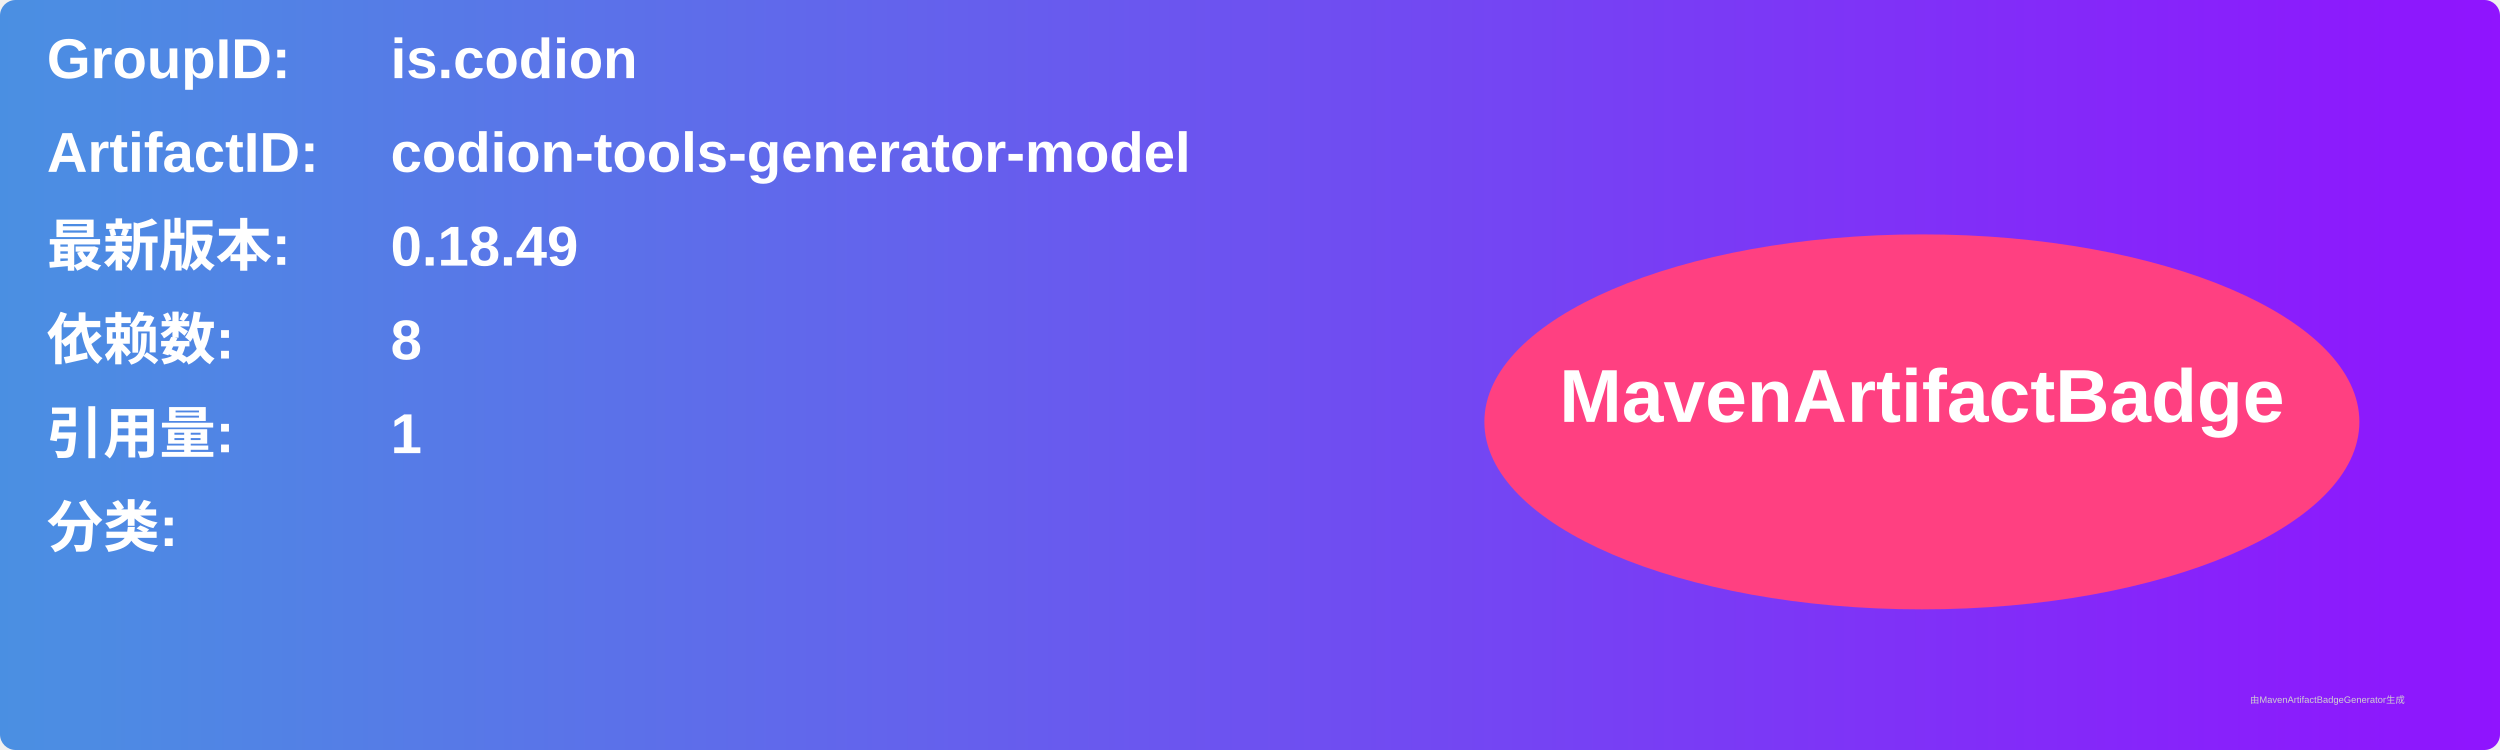
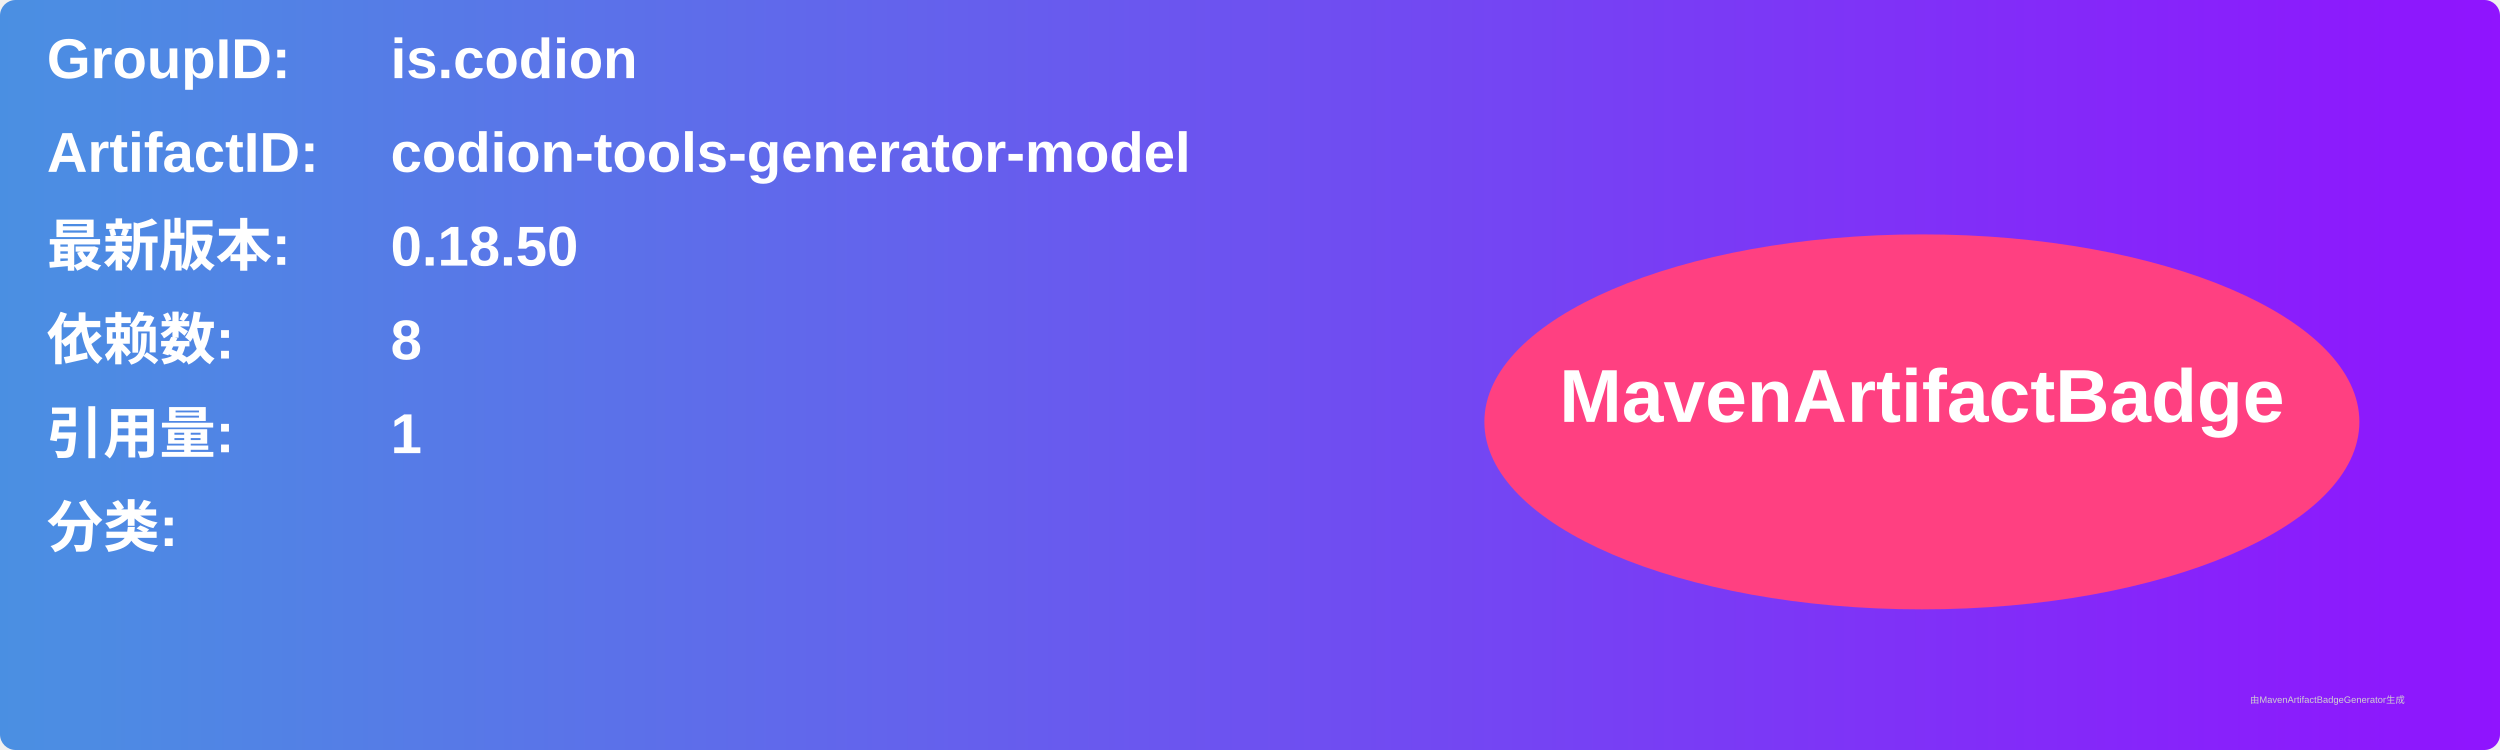
<svg xmlns="http://www.w3.org/2000/svg" width="800" height="240" viewBox="0 0 800 240">
  <linearGradient id="grad" x1="0%" y1="0%" x2="100%" y2="0%">
    <stop offset="0%" stop-color="#4a90e2" />
    <stop offset="100%" stop-color="#9013fe" />
  </linearGradient>
  <rect width="100%" height="100%" rx="5" ry="5" fill="url(#grad)" />
  <g transform="translate(15, 15)">
    <text x="0" y="10" font-family="Arial" font-size="18" fill="white" font-weight="bold" width="260">GroupID:</text>
    <text x="110" y="10" font-family="Arial" font-size="18" fill="white" font-weight="bold" width="460">is.codion</text>
    <text x="0" y="40" font-family="Arial" font-size="18" fill="white" font-weight="bold" width="260">ArtifactID:</text>
    <text x="110" y="40" font-family="Arial" font-size="18" fill="white" font-weight="bold" width="460">codion-tools-generator-model</text>
    <text x="0" y="70" font-family="Arial" font-size="18" fill="white" font-weight="bold">最新版本:</text>
    <text x="110" y="70" font-family="Arial" font-size="18" fill="white" font-weight="bold">
-       <tspan font-weight="bold">0.18.49</tspan>
+       <tspan font-weight="bold">0.18.50</tspan>
    </text>
    <text x="0" y="100" font-family="Arial" font-size="18" fill="white" font-weight="bold">依赖数: </text>
    <text x="110" y="100" font-family="Arial" font-size="18" fill="white">
      <tspan font-weight="bold">8</tspan>
    </text>
    <text x="0" y="130" font-family="Arial" font-size="18" fill="white" font-weight="bold">引用量: </text>
    <text x="110" y="130" font-family="Arial" font-size="18" fill="white">
      <tspan font-weight="bold">1</tspan>
    </text>
    <text x="0" y="160" font-family="Arial" font-size="18" fill="white" font-weight="bold">分类:</text>
    <text x="10" y="190" font-family="Arial" font-size="10" fill="white">
      <tspan font-weight="bold" />
    </text>
    <ellipse cx="600" cy="120" rx="140" ry="60" fill="#ff4081" />
    <text x="600" y="120" text-anchor="middle" font-family="Arial" font-size="24" fill="white" font-weight="bold">MavenArtifactBadge</text>
  </g>
  <text x="720" y="225" font-family="Arial" font-size="3" fill="#d0d0d0">由MavenArtifactBadgeGenerator生成</text>
</svg>
